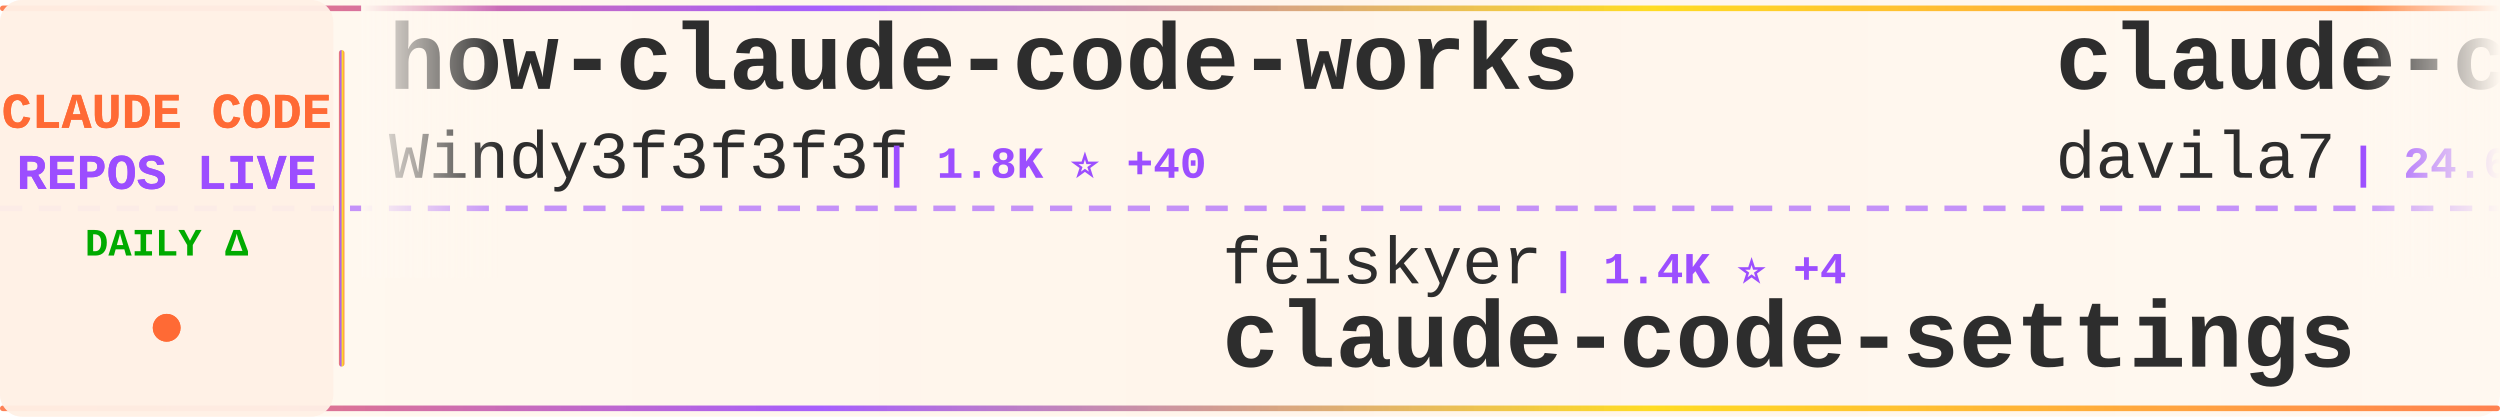
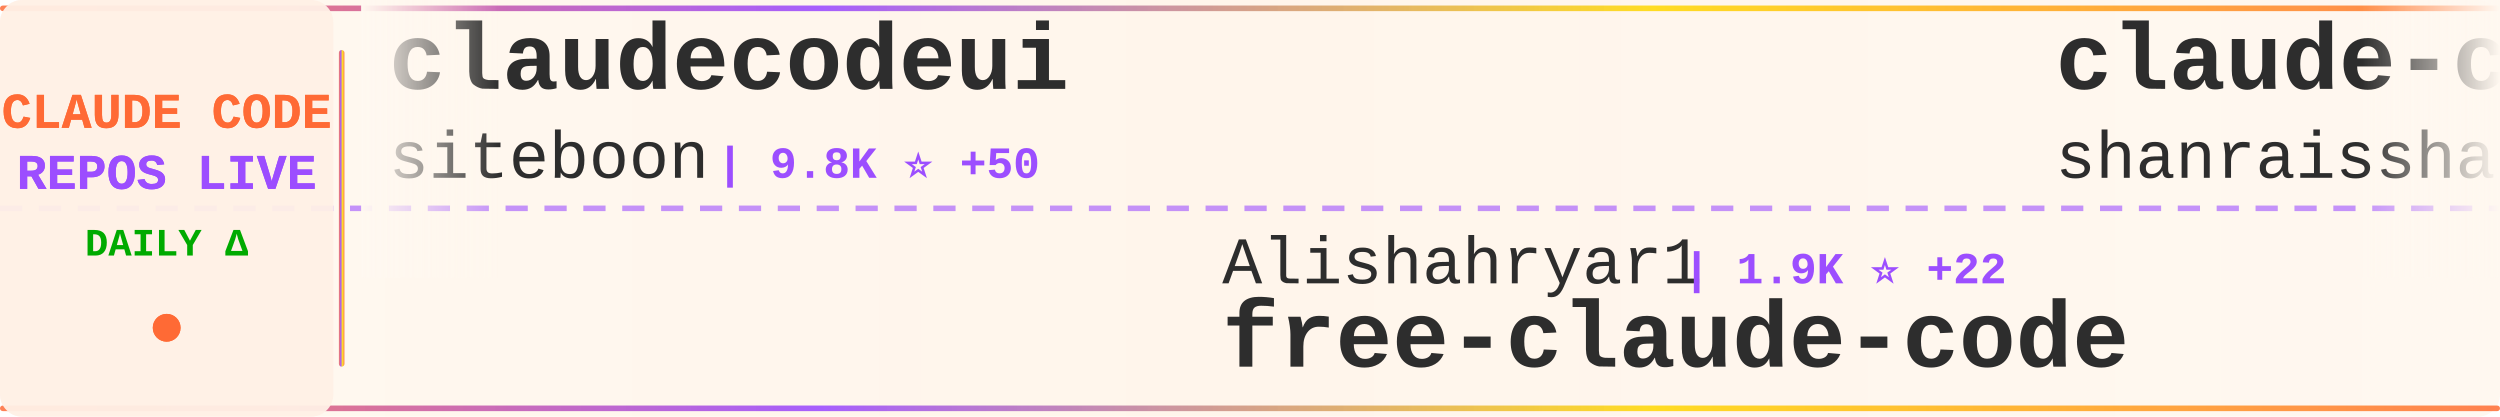
<svg xmlns="http://www.w3.org/2000/svg" width="900" height="150">
  <defs>
    <linearGradient id="tickerBg" x1="0%" y1="0%" x2="100%" y2="0%">
      <stop offset="0%" style="stop-color:#fff8f0;stop-opacity:0.98" />
      <stop offset="50%" style="stop-color:#fff5eb;stop-opacity:1" />
      <stop offset="100%" style="stop-color:#fff8f0;stop-opacity:0.98" />
    </linearGradient>
    <linearGradient id="borderGrad" x1="0%" y1="0%" x2="100%" y2="0%">
      <stop offset="0%" style="stop-color:#FF6B35;stop-opacity:0.85">
        <animate attributeName="stop-opacity" values="0.85;1;0.85" dur="2s" repeatCount="indefinite" />
      </stop>
      <stop offset="33%" style="stop-color:#9C4EFF;stop-opacity:0.9">
        <animate attributeName="stop-opacity" values="0.9;1;0.9" dur="2.2s" repeatCount="indefinite" />
      </stop>
      <stop offset="66%" style="stop-color:#FFD700;stop-opacity:0.85">
        <animate attributeName="stop-opacity" values="0.85;1;0.85" dur="1.8s" repeatCount="indefinite" />
      </stop>
      <stop offset="100%" style="stop-color:#FF6B35;stop-opacity:0.85">
        <animate attributeName="stop-opacity" values="0.85;1;0.85" dur="2s" repeatCount="indefinite" />
      </stop>
    </linearGradient>
    <filter id="textGlow">
      <feGaussianBlur stdDeviation="0.15" result="coloredBlur" />
      <feMerge>
        <feMergeNode in="coloredBlur" />
        <feMergeNode in="SourceGraphic" />
      </feMerge>
    </filter>
    <filter id="metricGlow">
      <feGaussianBlur stdDeviation="0.2" result="coloredBlur" />
      <feMerge>
        <feMergeNode in="coloredBlur" />
        <feMergeNode in="SourceGraphic" />
      </feMerge>
    </filter>
    <linearGradient id="leftFade" x1="0%" y1="0%" x2="100%" y2="0%">
      <stop offset="0%" style="stop-color:#fff8f0;stop-opacity:1" />
      <stop offset="100%" style="stop-color:#fff8f0;stop-opacity:0" />
    </linearGradient>
    <linearGradient id="rightFade" x1="0%" y1="0%" x2="100%" y2="0%">
      <stop offset="0%" style="stop-color:#fff8f0;stop-opacity:0" />
      <stop offset="100%" style="stop-color:#fff8f0;stop-opacity:1" />
    </linearGradient>
  </defs>
  <rect width="900" height="150" fill="url(#tickerBg)" rx="8" />
  <rect x="0" y="2" width="900" height="2" fill="url(#borderGrad)" rx="1" />
  <rect x="0" y="146" width="900" height="2" fill="url(#borderGrad)" rx="1" />
  <line x1="0" y1="75" x2="900" y2="75" stroke="#9C4EFF" stroke-width="2" stroke-dasharray="8 6" opacity="0.6" />
  <rect x="0" y="0" width="120" height="150" fill="#fff0e6" opacity="0.95" rx="8" />
  <text x="60" y="46" font-family="'Courier New', monospace" font-size="18" font-weight="bold" fill="#FF6B35" text-anchor="middle" filter="url(#textGlow)">
    CLAUDE CODE
  </text>
  <text x="60" y="68" font-family="'Courier New', monospace" font-size="18" font-weight="bold" fill="#9C4EFF" text-anchor="middle" filter="url(#textGlow)">
    REPOS LIVE
  </text>
  <text x="60" y="92" font-family="'Courier New', monospace" font-size="14" font-weight="bold" fill="#00aa00" text-anchor="middle">
    DAILY Δ
  </text>
  <circle cx="60" cy="118" r="5" fill="#FF6B35" filter="url(#metricGlow)">
    <animate attributeName="r" values="4;6;4" dur="1.5s" repeatCount="indefinite" />
    <animate attributeName="opacity" values="0.6;1;0.6" dur="1.5s" repeatCount="indefinite" />
  </circle>
  <rect x="122" y="18" width="2" height="114" fill="url(#borderGrad)" rx="1" />
  <clipPath id="tickerClip">
    <rect x="130" y="0" width="770" height="150" />
  </clipPath>
  <g clip-path="url(#tickerClip)">
    <g id="tickerItems">
      <animateTransform attributeName="transform" attributeType="XML" type="translate" from="0 0" to="-3000 0" dur="54s" repeatCount="indefinite" />
      <g transform="translate(0, 0)">
-         <text x="140" y="32" font-family="'Courier New', monospace" font-size="34" font-weight="bold" fill="#2d2d2d">how-claude-code-works</text>
-         <text x="140" y="64" font-family="'Courier New', monospace" font-size="24" font-weight="normal" fill="#2d2d2d" opacity="1.0">Windy3f3f3f3f</text>
-         <text x="318" y="64" font-family="'Courier New', monospace" font-size="16" font-weight="bold" fill="#9C4EFF"> | 1.8K ⭐ +40</text>
+         <text x="140" y="32" font-family="'Courier New', monospace" font-size="34" font-weight="bold" fill="#2d2d2d">claudecodeui</text>
+         <text x="140" y="64" font-family="'Courier New', monospace" font-size="24" font-weight="normal" fill="#2d2d2d" opacity="1.0">siteboon</text>
+         <text x="258" y="64" font-family="'Courier New', monospace" font-size="16" font-weight="bold" fill="#9C4EFF"> | 9.8K ⭐ +50</text>
      </g>
      <g transform="translate(300, 0)">
-         <text x="140" y="102" font-family="'Courier New', monospace" font-size="24" font-weight="normal" fill="#2d2d2d" opacity="1.0">feiskyer</text>
-         <text x="258" y="102" font-family="'Courier New', monospace" font-size="16" font-weight="bold" fill="#9C4EFF"> | 1.4K ⭐ +4</text>
-         <text x="140" y="132" font-family="'Courier New', monospace" font-size="34" font-weight="bold" fill="#2d2d2d">claude-code-settings</text>
+         <text x="140" y="102" font-family="'Courier New', monospace" font-size="24" font-weight="normal" fill="#2d2d2d" opacity="1.0">Alishahryar1</text>
+         <text x="306" y="102" font-family="'Courier New', monospace" font-size="16" font-weight="bold" fill="#9C4EFF"> | 1.9K ⭐ +22</text>
+         <text x="140" y="132" font-family="'Courier New', monospace" font-size="34" font-weight="bold" fill="#2d2d2d">free-claude-code</text>
      </g>
      <g transform="translate(600, 0)">
-         <text x="140" y="32" font-family="'Courier New', monospace" font-size="34" font-weight="bold" fill="#2d2d2d">claude-code-templates</text>
-         <text x="140" y="64" font-family="'Courier New', monospace" font-size="24" font-weight="normal" fill="#2d2d2d" opacity="1.0">davila7</text>
-         <text x="246" y="64" font-family="'Courier New', monospace" font-size="16" font-weight="bold" fill="#9C4EFF"> | 24.6K ⭐ +46</text>
+         <text x="140" y="32" font-family="'Courier New', monospace" font-size="34" font-weight="bold" fill="#2d2d2d">claude-code-best-practic...</text>
+         <text x="140" y="64" font-family="'Courier New', monospace" font-size="24" font-weight="normal" fill="#2d2d2d" opacity="1.0">shanraisshan</text>
+         <text x="306" y="64" font-family="'Courier New', monospace" font-size="16" font-weight="bold" fill="#9C4EFF"> | 43.5K ⭐ +2.2K</text>
      </g>
      <g transform="translate(900, 0)">
-         <text x="140" y="102" font-family="'Courier New', monospace" font-size="24" font-weight="normal" fill="#2d2d2d" opacity="1.0">alex000kim</text>
-         <text x="282" y="102" font-family="'Courier New', monospace" font-size="16" font-weight="bold" fill="#9C4EFF"> | 212 ⭐ +2</text>
+         <text x="140" y="102" font-family="'Courier New', monospace" font-size="24" font-weight="normal" fill="#2d2d2d" opacity="1.0">edmund-io</text>
+         <text x="270" y="102" font-family="'Courier New', monospace" font-size="16" font-weight="bold" fill="#9C4EFF"> | 1.4K ⭐ +3</text>
+         <text x="140" y="132" font-family="'Courier New', monospace" font-size="34" font-weight="bold" fill="#2d2d2d">edmunds-claude-code</text>
+       </g>
+       <g transform="translate(1200, 0)">
+         <text x="140" y="32" font-family="'Courier New', monospace" font-size="34" font-weight="bold" fill="#2d2d2d">claude-code-cli</text>
+         <text x="140" y="64" font-family="'Courier New', monospace" font-size="24" font-weight="normal" fill="#2d2d2d" opacity="1.0">huangserva</text>
+         <text x="282" y="64" font-family="'Courier New', monospace" font-size="16" font-weight="bold" fill="#9C4EFF"> | 551 ⭐</text>
+       </g>
+       <g transform="translate(1500, 0)">
+         <text x="140" y="102" font-family="'Courier New', monospace" font-size="24" font-weight="normal" fill="#2d2d2d" opacity="1.0">pedrohcgs</text>
+         <text x="270" y="102" font-family="'Courier New', monospace" font-size="16" font-weight="bold" fill="#9C4EFF"> | 916 ⭐ +4</text>
+         <text x="140" y="132" font-family="'Courier New', monospace" font-size="34" font-weight="bold" fill="#2d2d2d">claude-code-my-workflow</text>
+       </g>
+       <g transform="translate(1800, 0)">
+         <text x="140" y="32" font-family="'Courier New', monospace" font-size="34" font-weight="bold" fill="#2d2d2d">claude-code-base-action</text>
+         <text x="140" y="64" font-family="'Courier New', monospace" font-size="24" font-weight="normal" fill="#2d2d2d" opacity="1.0">anthropics</text>
+         <text x="282" y="64" font-family="'Courier New', monospace" font-size="16" font-weight="bold" fill="#9C4EFF"> | 793 ⭐ +4</text>
+       </g>
+       <g transform="translate(2100, 0)">
+         <text x="140" y="102" font-family="'Courier New', monospace" font-size="24" font-weight="normal" fill="#2d2d2d" opacity="1.0">jarmuine</text>
+         <text x="258" y="102" font-family="'Courier New', monospace" font-size="16" font-weight="bold" fill="#9C4EFF"> | 2.0K ⭐ +8</text>
        <text x="140" y="132" font-family="'Courier New', monospace" font-size="34" font-weight="bold" fill="#2d2d2d">claude-code</text>
      </g>
-       <g transform="translate(1200, 0)">
-         <text x="140" y="32" font-family="'Courier New', monospace" font-size="34" font-weight="bold" fill="#2d2d2d">claude-code</text>
-         <text x="140" y="64" font-family="'Courier New', monospace" font-size="24" font-weight="normal" fill="#2d2d2d" opacity="1.0">RishabhK103</text>
-         <text x="294" y="64" font-family="'Courier New', monospace" font-size="16" font-weight="bold" fill="#9C4EFF"> | 56 ⭐</text>
-       </g>
-       <g transform="translate(1500, 0)">
-         <text x="140" y="102" font-family="'Courier New', monospace" font-size="24" font-weight="normal" fill="#2d2d2d" opacity="1.0">kodu-ai</text>
-         <text x="246" y="102" font-family="'Courier New', monospace" font-size="16" font-weight="bold" fill="#9C4EFF"> | 5.3K ⭐</text>
-         <text x="140" y="132" font-family="'Courier New', monospace" font-size="34" font-weight="bold" fill="#2d2d2d">claude-coder</text>
-       </g>
-       <g transform="translate(1800, 0)">
-         <text x="140" y="32" font-family="'Courier New', monospace" font-size="34" font-weight="bold" fill="#2d2d2d">claude-skills</text>
-         <text x="140" y="64" font-family="'Courier New', monospace" font-size="24" font-weight="normal" fill="#2d2d2d" opacity="1.0">alirezarezvani</text>
-         <text x="330" y="64" font-family="'Courier New', monospace" font-size="16" font-weight="bold" fill="#9C4EFF"> | 11.0K ⭐ +192</text>
-       </g>
-       <g transform="translate(2100, 0)">
-         <text x="140" y="102" font-family="'Courier New', monospace" font-size="24" font-weight="normal" fill="#2d2d2d" opacity="1.0">anthropics</text>
-         <text x="282" y="102" font-family="'Courier New', monospace" font-size="16" font-weight="bold" fill="#9C4EFF"> | 117.1K ⭐ +762</text>
-         <text x="140" y="132" font-family="'Courier New', monospace" font-size="34" font-weight="bold" fill="#2d2d2d">skills</text>
-       </g>
      <g transform="translate(2400, 0)">
-         <text x="140" y="32" font-family="'Courier New', monospace" font-size="34" font-weight="bold" fill="#2d2d2d">claude-code-reverse</text>
-         <text x="140" y="64" font-family="'Courier New', monospace" font-size="24" font-weight="normal" fill="#2d2d2d" opacity="1.0">Yuyz0112</text>
-         <text x="258" y="64" font-family="'Courier New', monospace" font-size="16" font-weight="bold" fill="#9C4EFF"> | 2.3K ⭐ +1</text>
+         <text x="140" y="32" font-family="'Courier New', monospace" font-size="34" font-weight="bold" fill="#2d2d2d">claude-code-hooks-master...</text>
+         <text x="140" y="64" font-family="'Courier New', monospace" font-size="24" font-weight="normal" fill="#2d2d2d" opacity="1.0">disler</text>
+         <text x="234" y="64" font-family="'Courier New', monospace" font-size="16" font-weight="bold" fill="#9C4EFF"> | 3.5K ⭐ +1</text>
      </g>
      <g transform="translate(2700, 0)">
-         <text x="140" y="102" font-family="'Courier New', monospace" font-size="24" font-weight="normal" fill="#2d2d2d" opacity="1.0">alejandrobalderas</text>
-         <text x="366" y="102" font-family="'Courier New', monospace" font-size="16" font-weight="bold" fill="#9C4EFF"> | 1.4K ⭐ +116</text>
-         <text x="140" y="132" font-family="'Courier New', monospace" font-size="34" font-weight="bold" fill="#2d2d2d">claude-code-from-source</text>
+         <text x="140" y="102" font-family="'Courier New', monospace" font-size="24" font-weight="normal" fill="#2d2d2d" opacity="1.0">isboyjc</text>
+         <text x="246" y="102" font-family="'Courier New', monospace" font-size="16" font-weight="bold" fill="#9C4EFF"> | 148 ⭐ +2</text>
+         <text x="140" y="132" font-family="'Courier New', monospace" font-size="34" font-weight="bold" fill="#2d2d2d">claude-code</text>
      </g>
      <g transform="translate(3000, 0)">
-         <text x="140" y="32" font-family="'Courier New', monospace" font-size="34" font-weight="bold" fill="#2d2d2d">how-claude-code-works</text>
-         <text x="140" y="64" font-family="'Courier New', monospace" font-size="24" font-weight="normal" fill="#2d2d2d" opacity="1.0">Windy3f3f3f3f</text>
-         <text x="318" y="64" font-family="'Courier New', monospace" font-size="16" font-weight="bold" fill="#9C4EFF"> | 1.8K ⭐ +40</text>
+         <text x="140" y="32" font-family="'Courier New', monospace" font-size="34" font-weight="bold" fill="#2d2d2d">claudecodeui</text>
+         <text x="140" y="64" font-family="'Courier New', monospace" font-size="24" font-weight="normal" fill="#2d2d2d" opacity="1.0">siteboon</text>
+         <text x="258" y="64" font-family="'Courier New', monospace" font-size="16" font-weight="bold" fill="#9C4EFF"> | 9.8K ⭐ +50</text>
      </g>
      <g transform="translate(3300, 0)">
-         <text x="140" y="102" font-family="'Courier New', monospace" font-size="24" font-weight="normal" fill="#2d2d2d" opacity="1.0">feiskyer</text>
-         <text x="258" y="102" font-family="'Courier New', monospace" font-size="16" font-weight="bold" fill="#9C4EFF"> | 1.4K ⭐ +4</text>
-         <text x="140" y="132" font-family="'Courier New', monospace" font-size="34" font-weight="bold" fill="#2d2d2d">claude-code-settings</text>
+         <text x="140" y="102" font-family="'Courier New', monospace" font-size="24" font-weight="normal" fill="#2d2d2d" opacity="1.0">Alishahryar1</text>
+         <text x="306" y="102" font-family="'Courier New', monospace" font-size="16" font-weight="bold" fill="#9C4EFF"> | 1.9K ⭐ +22</text>
+         <text x="140" y="132" font-family="'Courier New', monospace" font-size="34" font-weight="bold" fill="#2d2d2d">free-claude-code</text>
      </g>
      <g transform="translate(3600, 0)">
-         <text x="140" y="32" font-family="'Courier New', monospace" font-size="34" font-weight="bold" fill="#2d2d2d">claude-code-templates</text>
-         <text x="140" y="64" font-family="'Courier New', monospace" font-size="24" font-weight="normal" fill="#2d2d2d" opacity="1.0">davila7</text>
-         <text x="246" y="64" font-family="'Courier New', monospace" font-size="16" font-weight="bold" fill="#9C4EFF"> | 24.6K ⭐ +46</text>
+         <text x="140" y="32" font-family="'Courier New', monospace" font-size="34" font-weight="bold" fill="#2d2d2d">claude-code-best-practic...</text>
+         <text x="140" y="64" font-family="'Courier New', monospace" font-size="24" font-weight="normal" fill="#2d2d2d" opacity="1.0">shanraisshan</text>
+         <text x="306" y="64" font-family="'Courier New', monospace" font-size="16" font-weight="bold" fill="#9C4EFF"> | 43.5K ⭐ +2.2K</text>
      </g>
      <g transform="translate(3900, 0)">
-         <text x="140" y="102" font-family="'Courier New', monospace" font-size="24" font-weight="normal" fill="#2d2d2d" opacity="1.0">alex000kim</text>
-         <text x="282" y="102" font-family="'Courier New', monospace" font-size="16" font-weight="bold" fill="#9C4EFF"> | 212 ⭐ +2</text>
-         <text x="140" y="132" font-family="'Courier New', monospace" font-size="34" font-weight="bold" fill="#2d2d2d">claude-code</text>
+         <text x="140" y="102" font-family="'Courier New', monospace" font-size="24" font-weight="normal" fill="#2d2d2d" opacity="1.0">edmund-io</text>
+         <text x="270" y="102" font-family="'Courier New', monospace" font-size="16" font-weight="bold" fill="#9C4EFF"> | 1.4K ⭐ +3</text>
+         <text x="140" y="132" font-family="'Courier New', monospace" font-size="34" font-weight="bold" fill="#2d2d2d">edmunds-claude-code</text>
      </g>
    </g>
  </g>
  <rect x="130" y="0" width="50" height="100" fill="url(#leftFade)" />
  <rect x="850" y="0" width="50" height="100" fill="url(#rightFade)" />
</svg>
